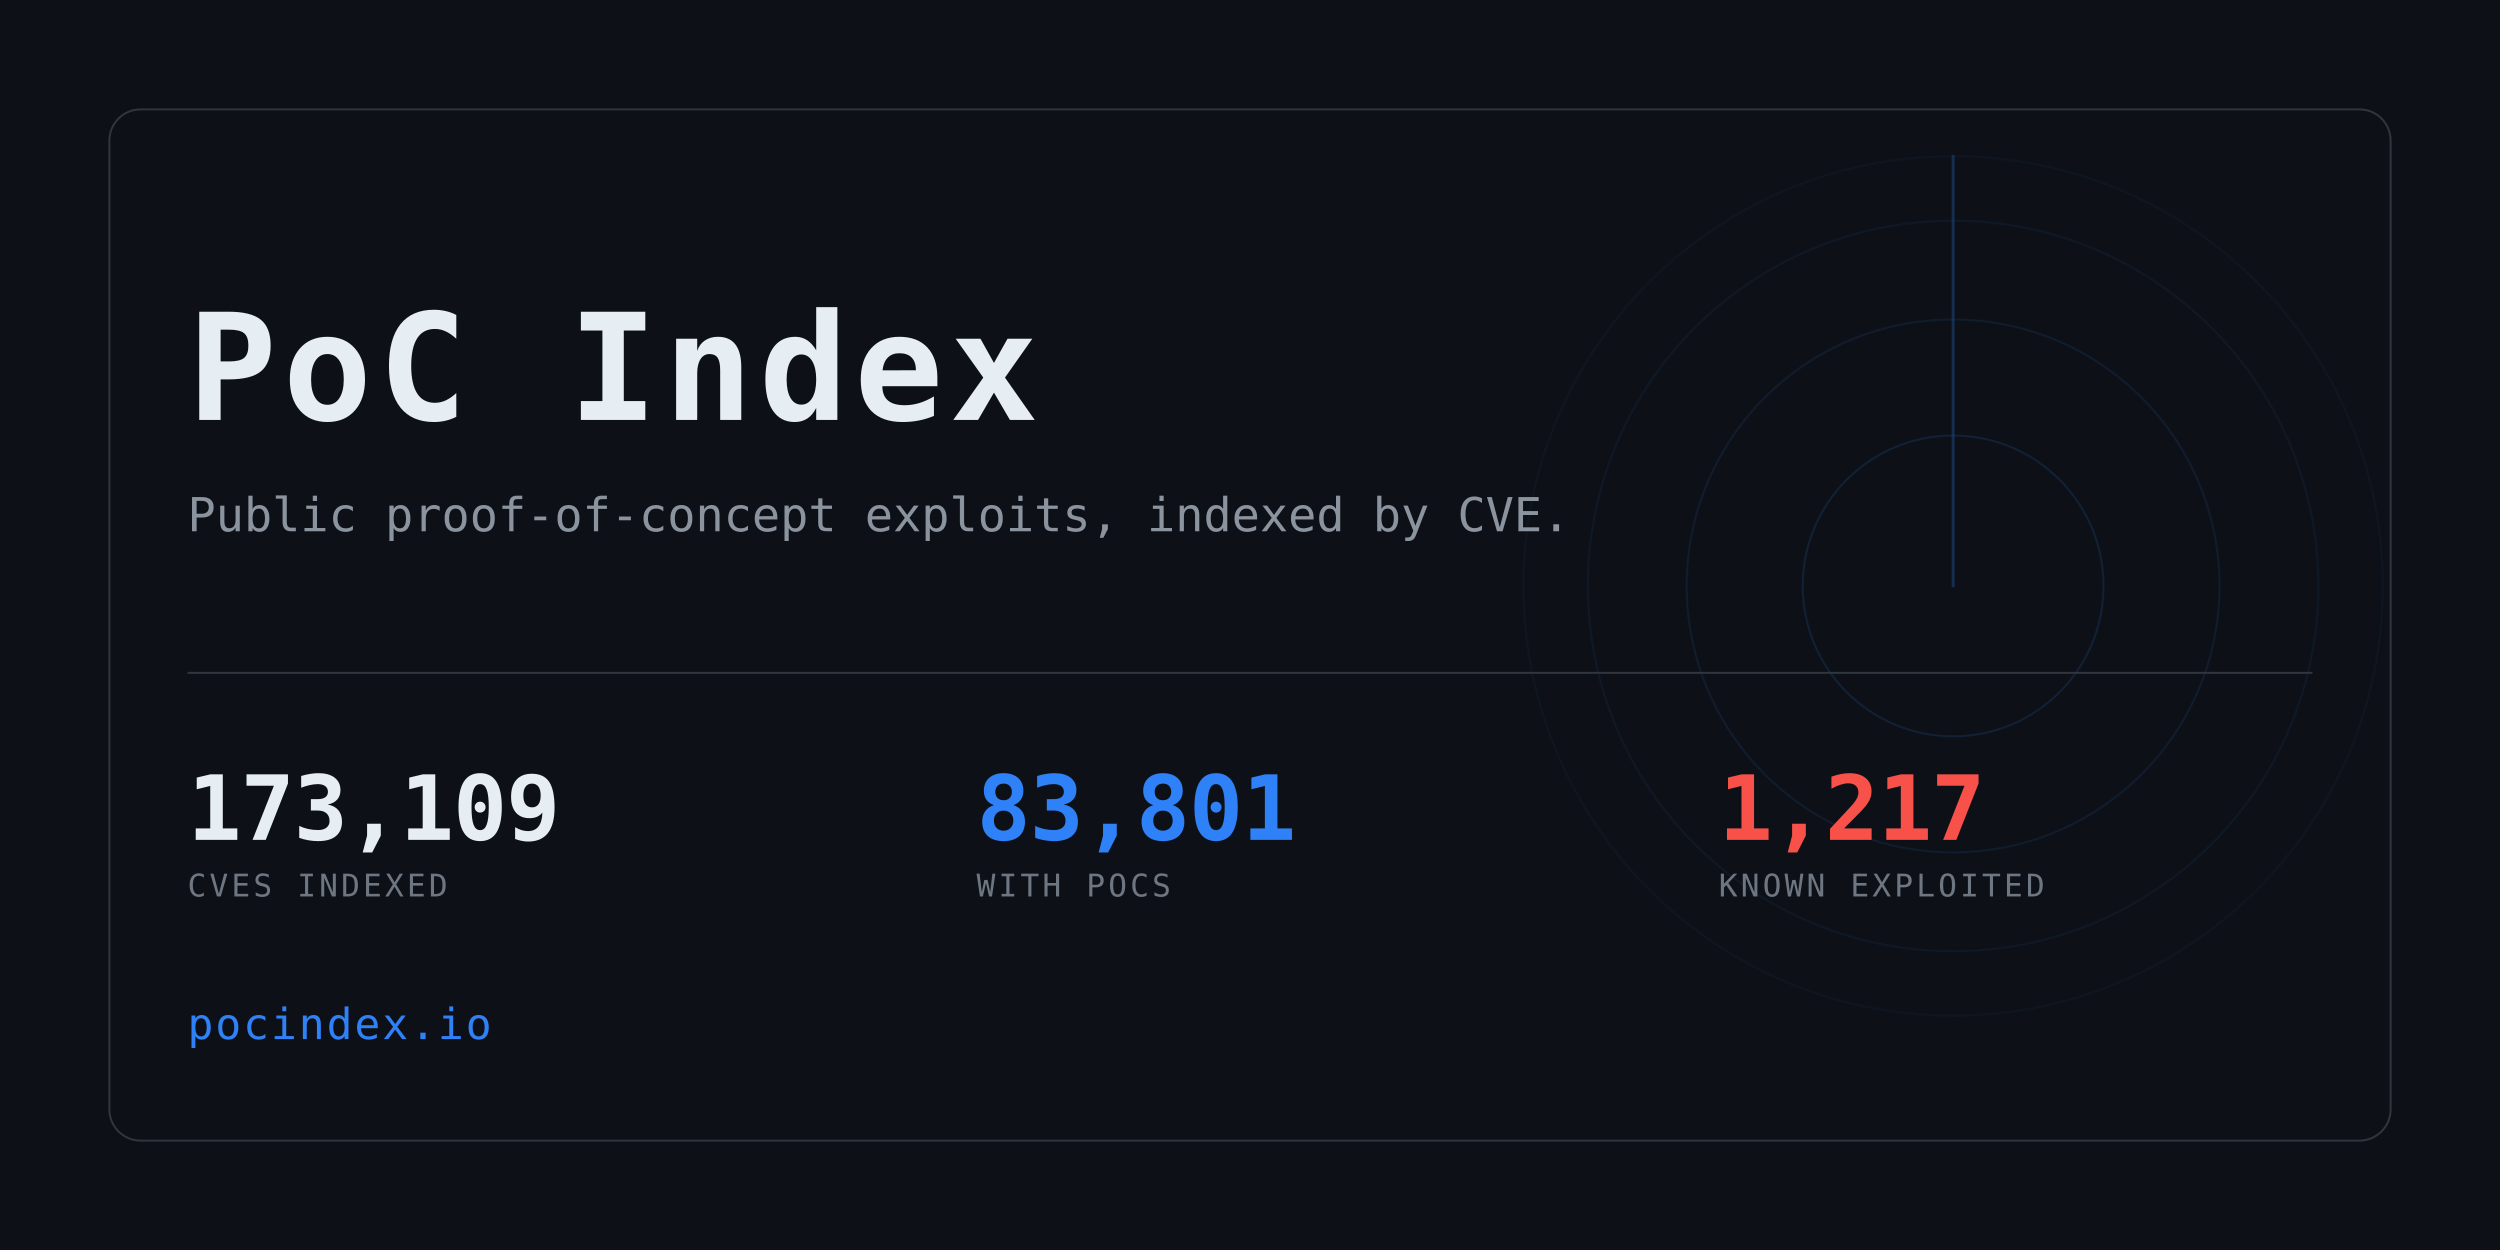
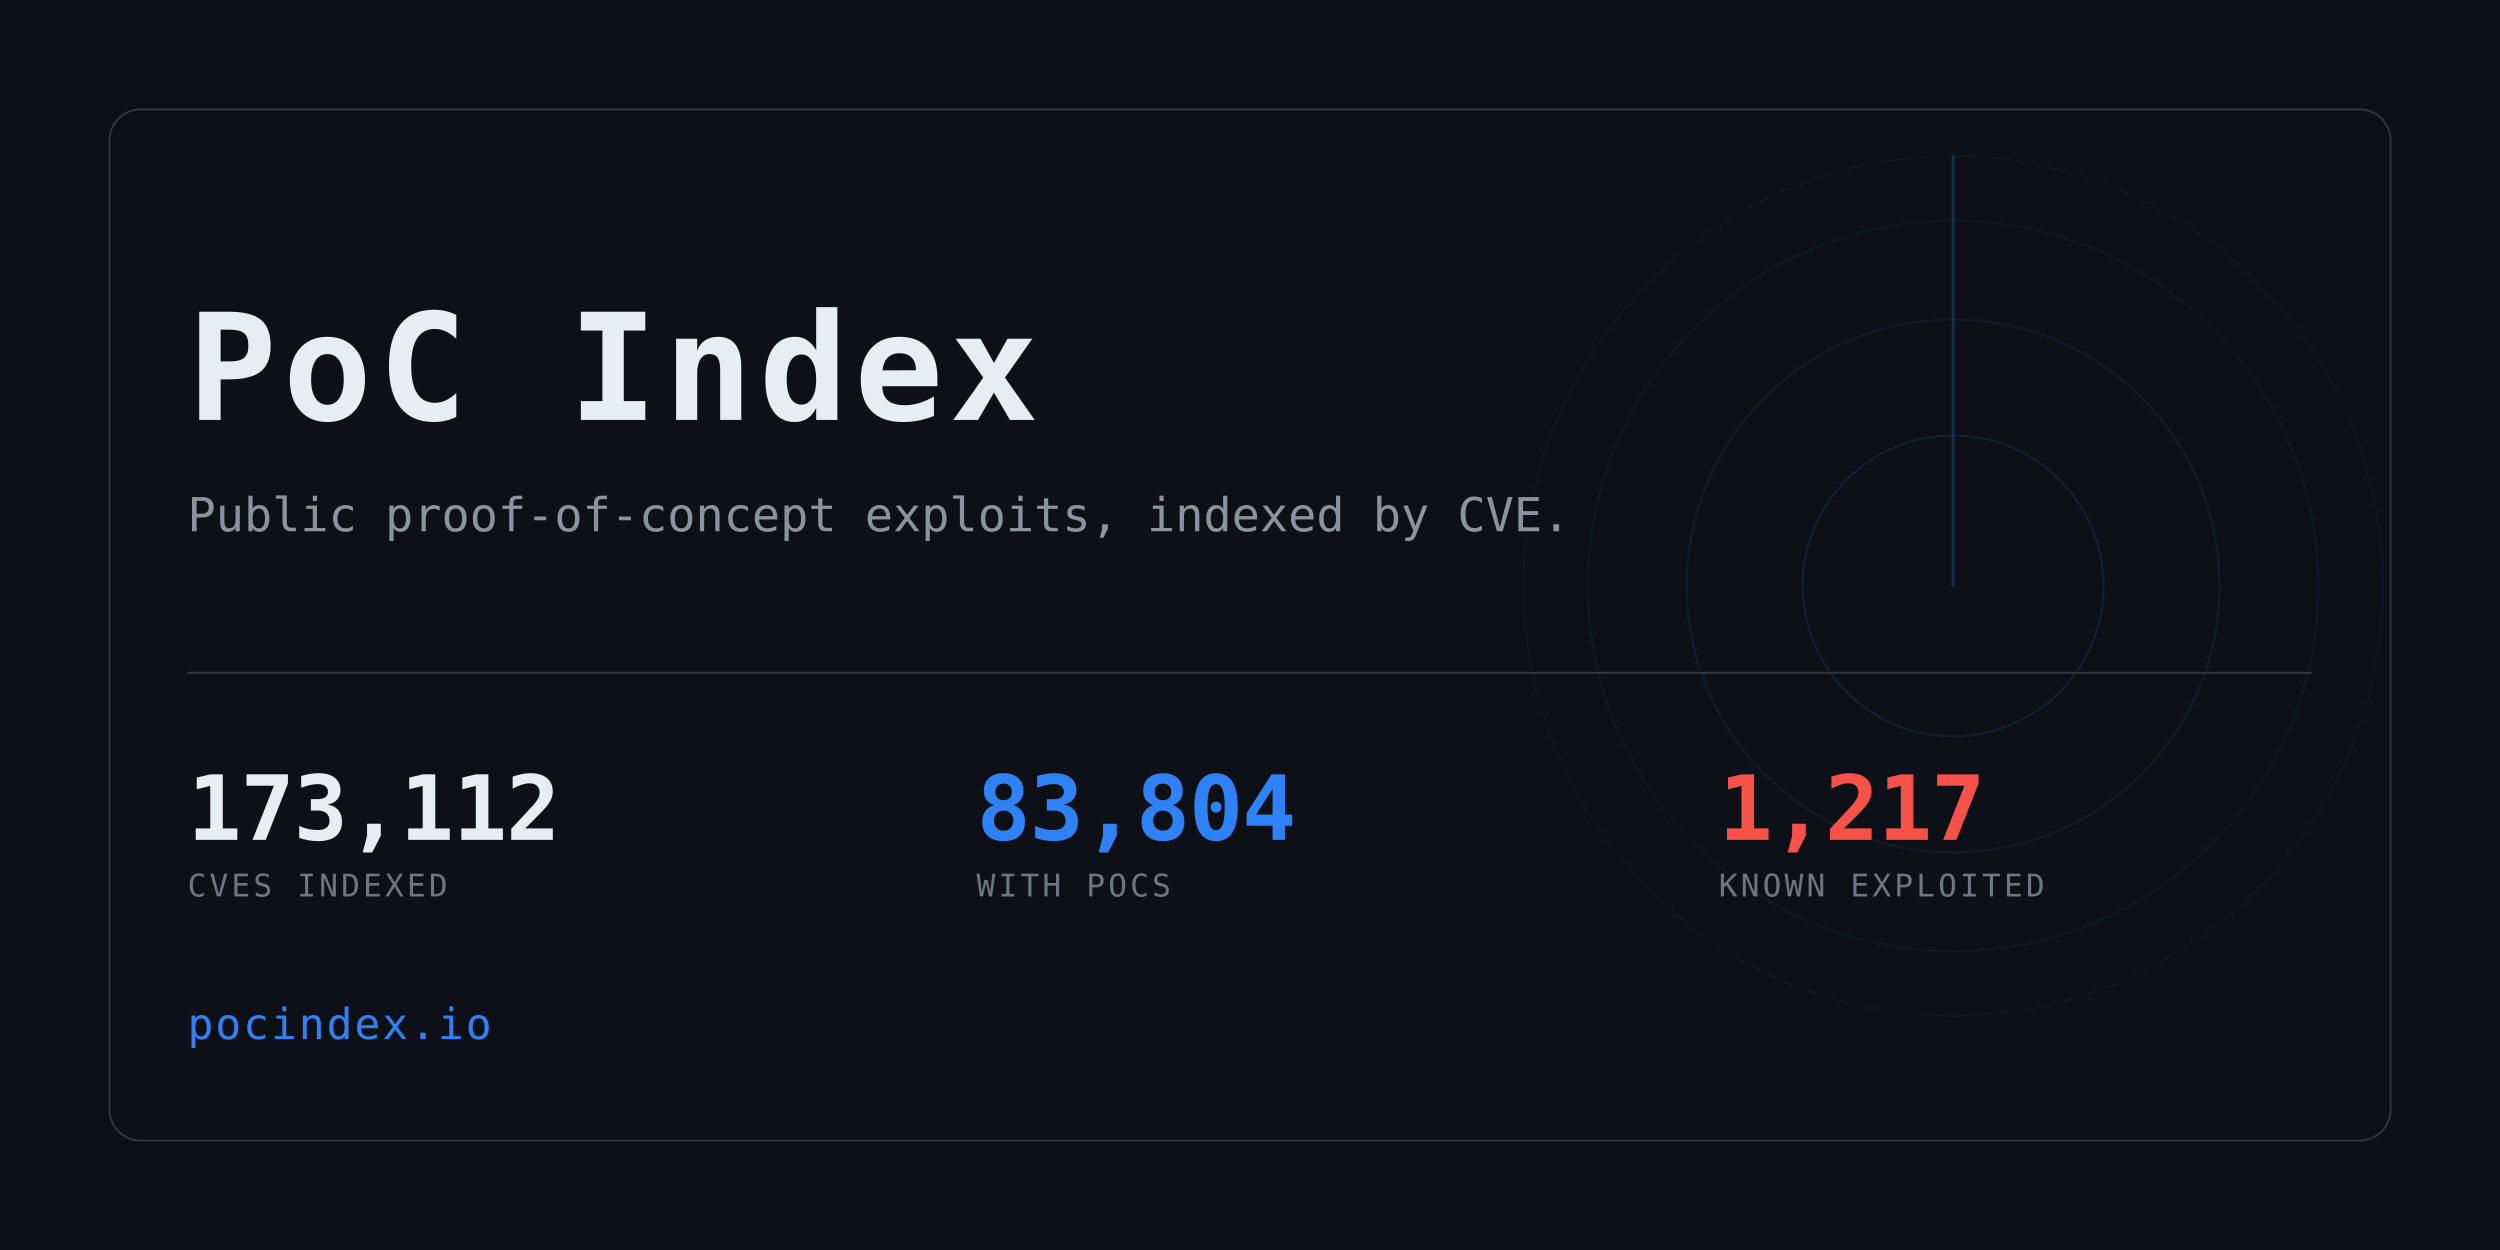
<svg xmlns="http://www.w3.org/2000/svg" width="1280" height="640" viewBox="0 0 1280 640" role="img" aria-label="PoC Index">
  <clipPath id="card">
    <rect x="56" y="56" width="1168" height="528" rx="16" />
  </clipPath>
  <rect width="1280" height="640" fill="#0d1117" />
  <g clip-path="url(#card)" opacity="0.6">
    <g>
      <circle cx="1000" cy="300" r="77.0" fill="none" stroke="#2f81f7" stroke-width="1" opacity="0.234" />
      <circle cx="1000" cy="300" r="136.4" fill="none" stroke="#2f81f7" stroke-width="1" opacity="0.169" />
      <circle cx="1000" cy="300" r="187.0" fill="none" stroke="#2f81f7" stroke-width="1" opacity="0.117" />
      <circle cx="1000" cy="300" r="220.0" fill="none" stroke="#2f81f7" stroke-width="1" opacity="0.078" />
      <line x1="1000" y1="300" x2="1000" y2="80.0" stroke="#2f81f7" stroke-width="1.5" stroke-linecap="round" opacity="0.416">
        <animateTransform attributeName="transform" type="rotate" from="0 1000 300" to="360 1000 300" dur="8s" repeatCount="indefinite" />
      </line>
    </g>
  </g>
  <rect x="56" y="56" width="1168" height="528" rx="16" fill="none" stroke="#30363d" />
  <text x="96" y="215" font-family="ui-monospace,SFMono-Regular,Menlo,Consolas,monospace" font-size="76" font-weight="700" fill="#e6edf3" letter-spacing="3">PoC Index</text>
  <text x="96" y="272" font-family="ui-monospace,SFMono-Regular,Menlo,Consolas,monospace" font-size="24" fill="#8b949e">
    Public proof-of-concept exploits, indexed by CVE.</text>
  <rect x="96" y="344" width="1088" height="1" fill="#30363d" />
-   <text x="96" y="430" font-family="ui-monospace,SFMono-Regular,Menlo,Consolas,monospace" font-size="46" font-weight="700" fill="#e6edf3" letter-spacing="-0.5">173,109</text>
+   <text x="96" y="430" font-family="ui-monospace,SFMono-Regular,Menlo,Consolas,monospace" font-size="46" font-weight="700" fill="#e6edf3" letter-spacing="-0.5">173,112</text>
  <text x="96" y="459" font-family="ui-monospace,SFMono-Regular,Menlo,Consolas,monospace" font-size="16" fill="#6e7681" letter-spacing="1.6">CVES INDEXED</text>
-   <text x="500" y="430" font-family="ui-monospace,SFMono-Regular,Menlo,Consolas,monospace" font-size="46" font-weight="700" fill="#2f81f7" letter-spacing="-0.5">83,801</text>
+   <text x="500" y="430" font-family="ui-monospace,SFMono-Regular,Menlo,Consolas,monospace" font-size="46" font-weight="700" fill="#2f81f7" letter-spacing="-0.5">83,804</text>
  <text x="500" y="459" font-family="ui-monospace,SFMono-Regular,Menlo,Consolas,monospace" font-size="16" fill="#6e7681" letter-spacing="1.6">WITH POCS</text>
  <text x="880" y="430" font-family="ui-monospace,SFMono-Regular,Menlo,Consolas,monospace" font-size="46" font-weight="700" fill="#f85149" letter-spacing="-0.5">1,217</text>
  <text x="880" y="459" font-family="ui-monospace,SFMono-Regular,Menlo,Consolas,monospace" font-size="16" fill="#6e7681" letter-spacing="1.6">KNOWN EXPLOITED</text>
  <text x="96" y="532" font-family="ui-monospace,SFMono-Regular,Menlo,Consolas,monospace" font-size="22" fill="#2f81f7" letter-spacing="1">pocindex.io</text>
</svg>
